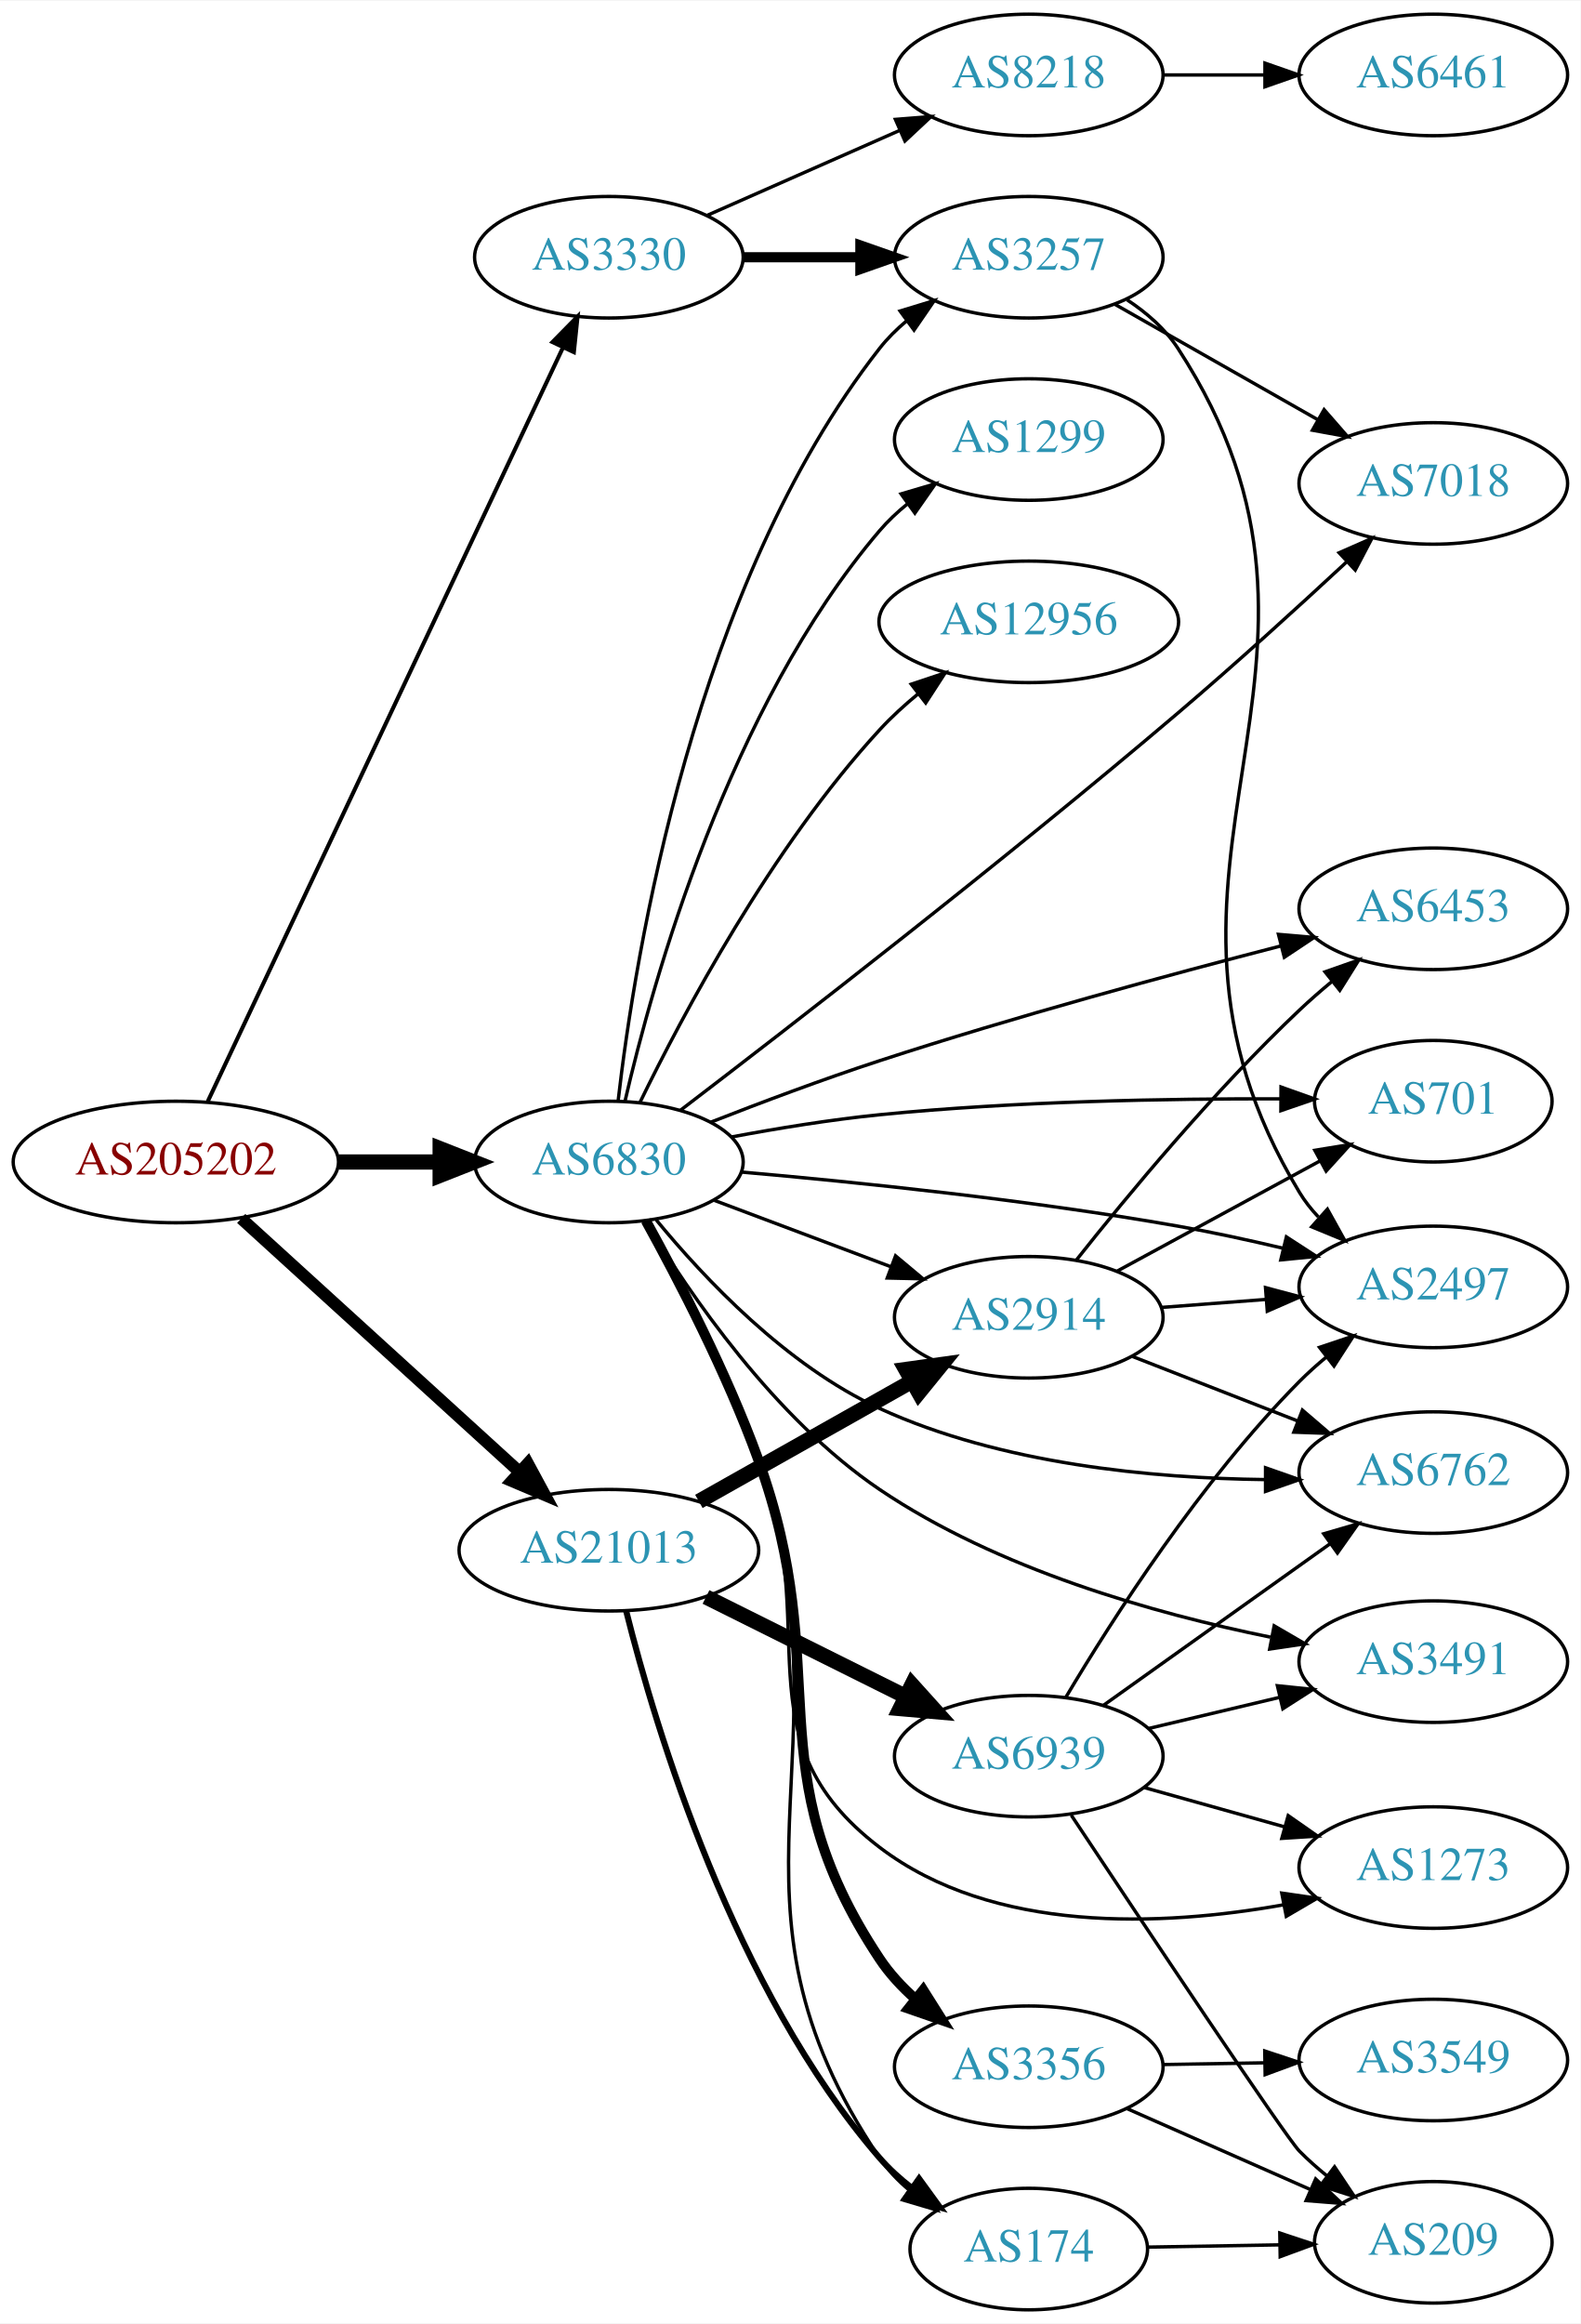
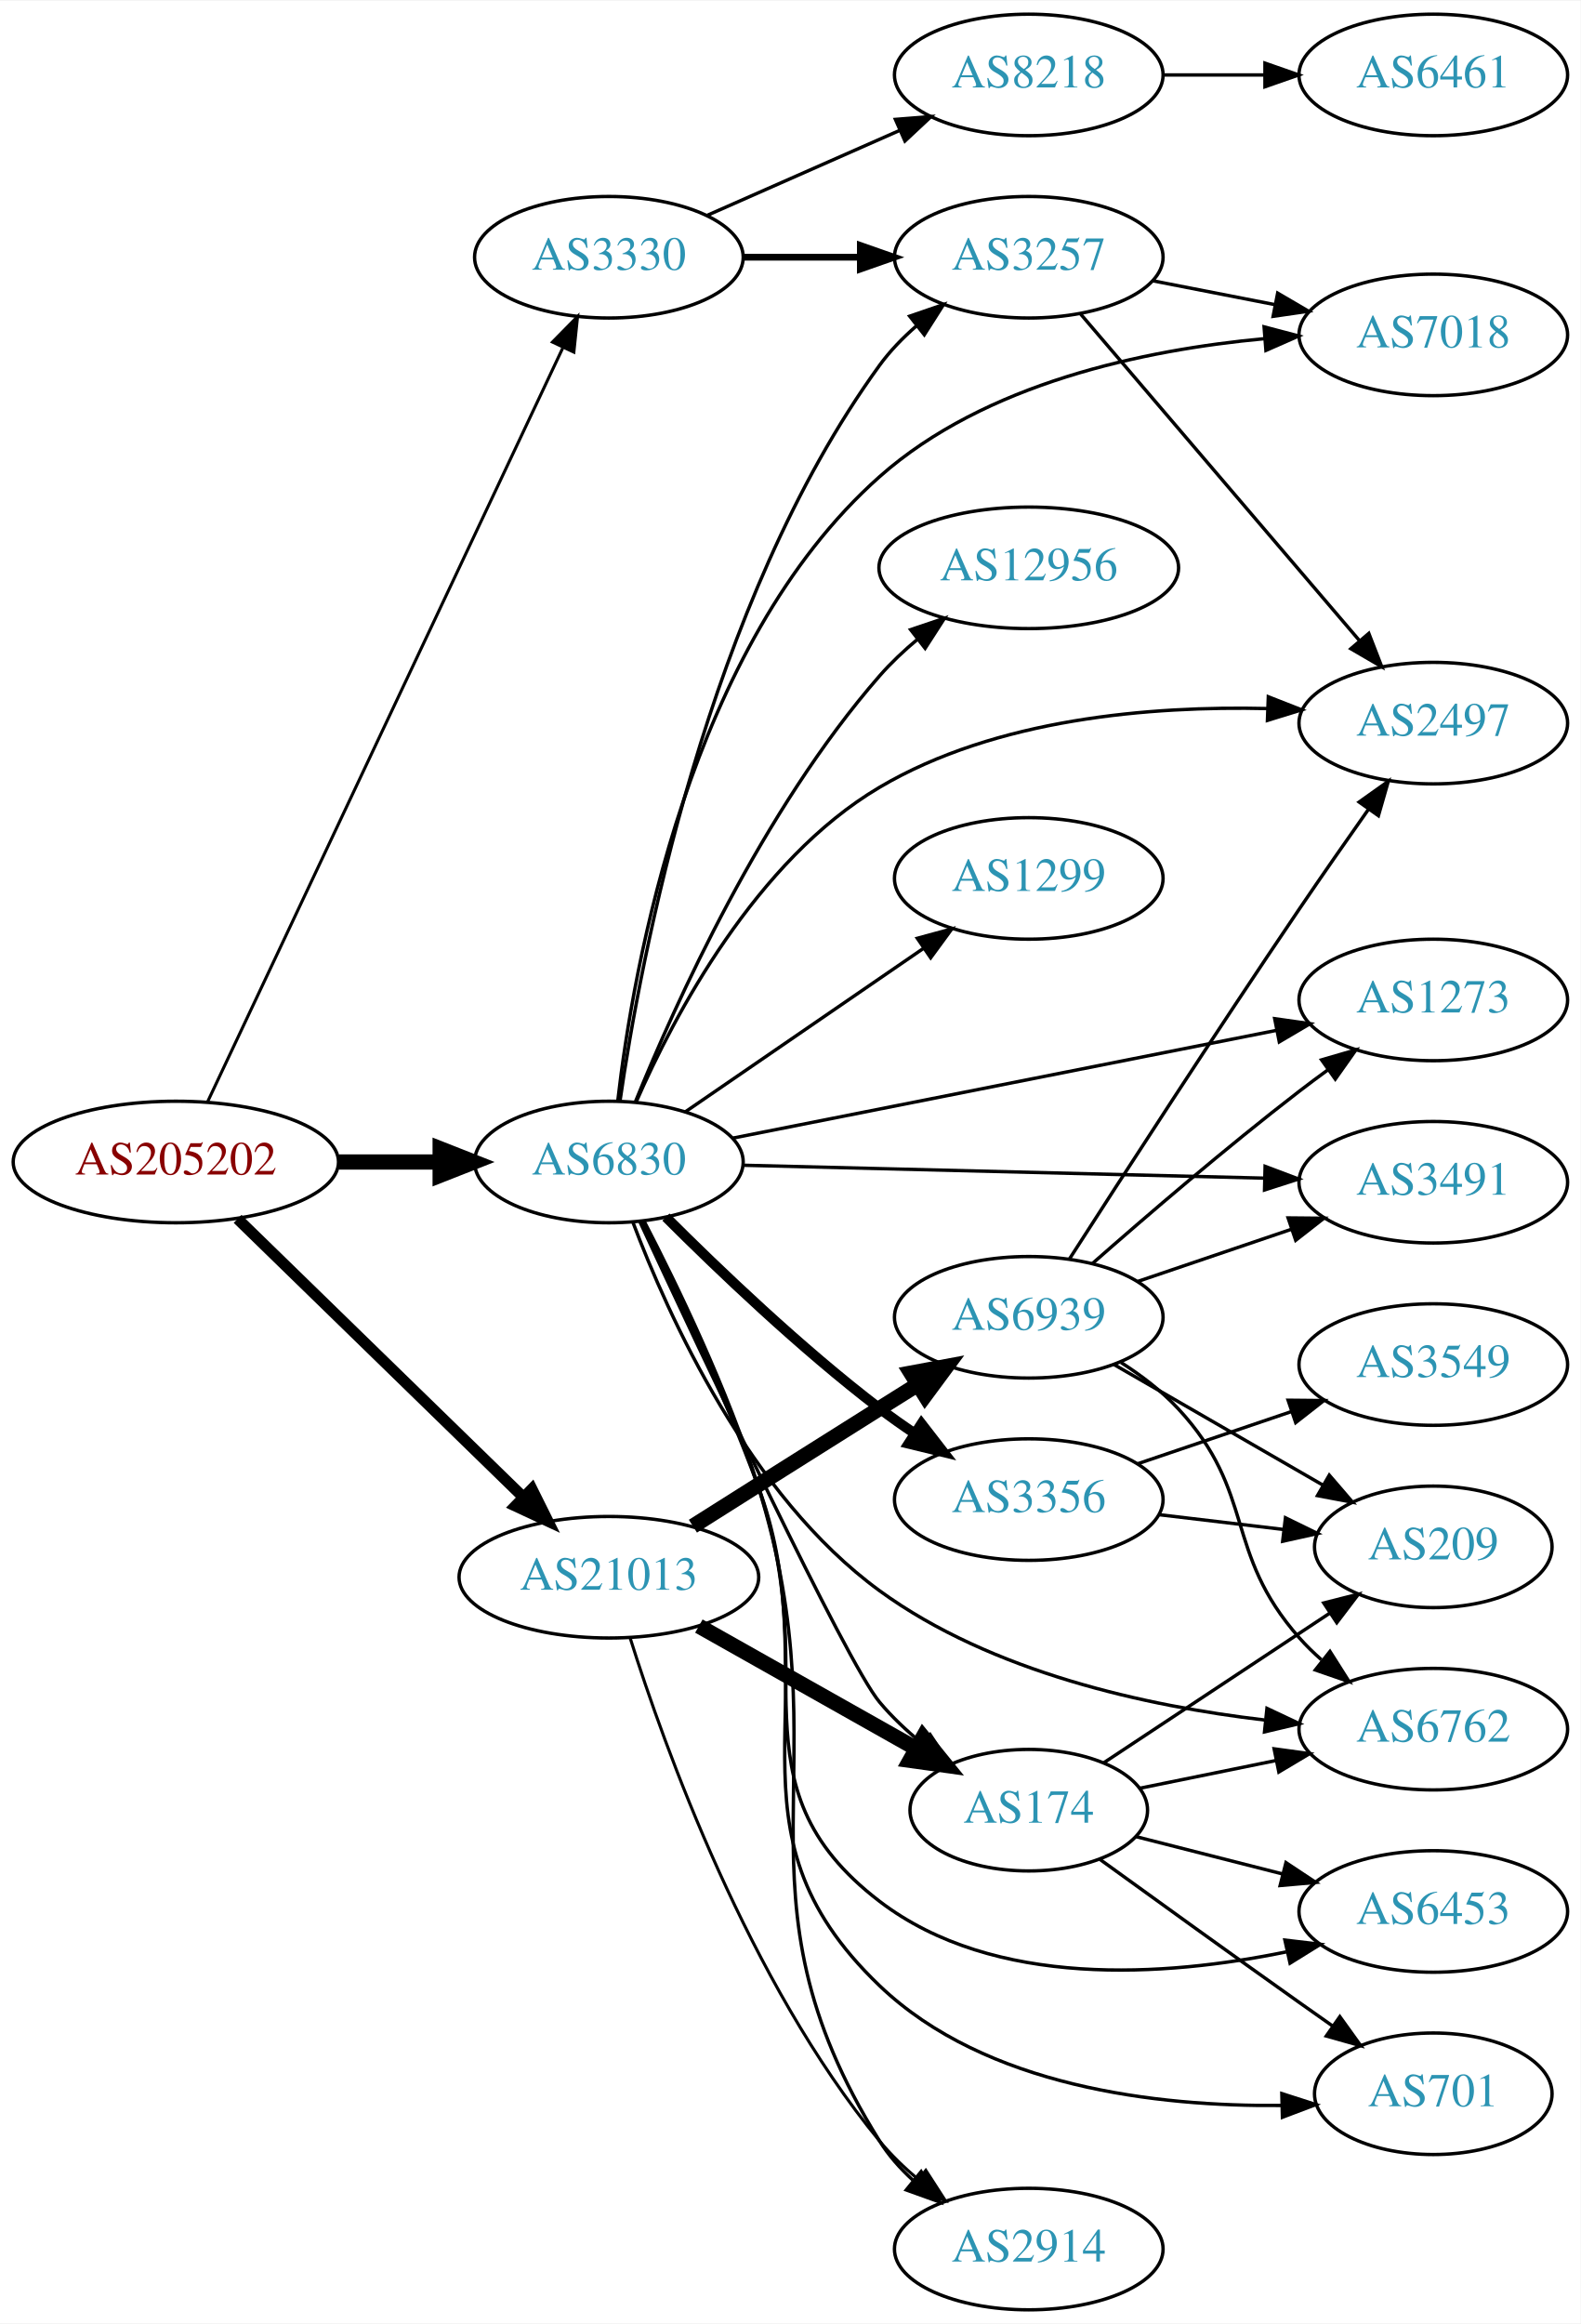
<svg xmlns="http://www.w3.org/2000/svg" xmlns:xlink="http://www.w3.org/1999/xlink" width="468pt" height="688pt" viewBox="0.00 0.00 468.27 688.00">
  <g id="graph0" class="graph" transform="scale(1 1) rotate(0) translate(4 684)">
    <polygon fill="white" stroke="none" points="-4,4 -4,-684 464.269,-684 464.269,4 -4,4" />
    <g id="node1" class="node">
      <g id="a_node1">
        <a xlink:href="/asn/205202" xlink:title="AS205202 ~ Catalysts GmbH [AT]">
          <ellipse fill="#ffffff" stroke="black" cx="48.096" cy="-340" rx="48.192" ry="18" />
          <text text-anchor="middle" x="48.096" y="-336.3" font-family="Times,serif" font-size="14.00" fill="#880000">AS205202</text>
        </a>
      </g>
    </g>
    <g id="node2" class="node">
      <g id="a_node2">
        <a xlink:href="/asn/3330" xlink:title="AS3330 ~ Vienna, Austria [AT]">
          <ellipse fill="#ffffff" stroke="black" cx="176.388" cy="-608" rx="39.794" ry="18" />
          <text text-anchor="middle" x="176.388" y="-604.3" font-family="Times,serif" font-size="14.00" fill="#2c94b3">AS3330</text>
        </a>
      </g>
    </g>
    <g id="edge1" class="edge">
-       <path fill="none" stroke="black" stroke-width="1.2" d="M57.578,-358C79.289,-404.072 136.965,-526.464 162.691,-581.057" />
-       <polygon fill="black" stroke="black" stroke-width="1.2" points="159.678,-582.874 167.107,-590.428 166.01,-579.89 159.678,-582.874" />
+       <path fill="none" stroke="black" stroke-width="0.9" d="M57.578,-358C79.289,-404.072 136.965,-526.464 162.691,-581.057" />
+       <polygon fill="black" stroke="black" stroke-width="0.9" points="159.678,-582.874 167.107,-590.428 166.01,-579.89 159.678,-582.874" />
    </g>
    <g id="node3" class="node">
      <g id="a_node3">
        <a xlink:href="/asn/6830" xlink:title="AS6830 ~ LGI-UPC [AT]">
          <ellipse fill="#ffffff" stroke="black" cx="176.388" cy="-340" rx="39.794" ry="18" />
          <text text-anchor="middle" x="176.388" y="-336.3" font-family="Times,serif" font-size="14.00" fill="#2c94b3">AS6830</text>
        </a>
      </g>
    </g>
    <g id="edge2" class="edge">
      <path fill="none" stroke="black" stroke-width="4.5" d="M96.481,-340C106.248,-340 116.551,-340 126.373,-340" />
      <polygon fill="black" stroke="black" stroke-width="4.5" points="126.393,-343.938 136.393,-340 126.393,-336.063 126.393,-343.938" />
    </g>
    <g id="node4" class="node">
      <g id="a_node4">
        <a xlink:href="/asn/21013" xlink:title="AS21013 ~ Wels, AT [AT]">
-           <ellipse fill="#ffffff" stroke="black" cx="176.388" cy="-225" rx="44.393" ry="18" />
-           <text text-anchor="middle" x="176.388" y="-221.3" font-family="Times,serif" font-size="14.00" fill="#2c94b3">AS21013</text>
+           <ellipse fill="#ffffff" stroke="black" cx="176.388" cy="-217" rx="44.393" ry="18" />
+           <text text-anchor="middle" x="176.388" y="-213.3" font-family="Times,serif" font-size="14.00" fill="#2c94b3">AS21013</text>
        </a>
      </g>
    </g>
    <g id="edge3" class="edge">
-       <path fill="none" stroke="black" stroke-width="3.6" d="M67.46,-323.278C89.189,-303.492 125.494,-270.433 149.928,-248.183" />
-       <polygon fill="black" stroke="black" stroke-width="3.6" points="152.373,-250.691 157.41,-241.37 147.66,-245.515 152.373,-250.691" />
+       <path fill="none" stroke="black" stroke-width="3.3" d="M66.391,-323.155C88.309,-301.809 126.215,-264.891 151.047,-240.707" />
+       <polygon fill="black" stroke="black" stroke-width="3.3" points="153.579,-243.126 158.301,-233.641 148.695,-238.111 153.579,-243.126" />
    </g>
    <g id="node5" class="node">
      <g id="a_node5">
+         <a xlink:href="/asn/8218" xlink:title="AS8218 ~ legacy Neotelecoms [FR]">
+           <ellipse fill="#ffffff" stroke="black" cx="300.78" cy="-662" rx="39.794" ry="18" />
+           <text text-anchor="middle" x="300.78" y="-658.3" font-family="Times,serif" font-size="14.00" fill="#2c94b3">AS8218</text>
+         </a>
+       </g>
+     </g>
+     <g id="edge4" class="edge">
+       <path fill="none" stroke="black" d="M205.467,-620.389C222.415,-627.866 244.212,-637.483 262.581,-645.588" />
+       <polygon fill="black" stroke="black" points="261.269,-648.834 271.831,-649.669 264.095,-642.43 261.269,-648.834" />
+     </g>
+     <g id="node6" class="node">
+       <g id="a_node6">
        <a xlink:href="/asn/3257" xlink:title="AS3257 ~ GTT [DE]">
          <ellipse fill="#ffffff" stroke="black" cx="300.78" cy="-608" rx="39.794" ry="18" />
          <text text-anchor="middle" x="300.78" y="-604.3" font-family="Times,serif" font-size="14.00" fill="#2c94b3">AS3257</text>
        </a>
      </g>
    </g>
-     <g id="edge4" class="edge">
-       <path fill="none" stroke="black" stroke-width="3" d="M216.113,-608C227.052,-608 239.102,-608 250.568,-608" />
-       <polygon fill="black" stroke="black" stroke-width="3" points="250.886,-611.5 260.886,-608 250.886,-604.5 250.886,-611.5" />
-     </g>
-     <g id="node6" class="node">
-       <g id="a_node6">
-         <a xlink:href="/asn/8218" xlink:title="AS8218 ~ legacy Neotelecoms [FR]">
-           <ellipse fill="#ffffff" stroke="black" cx="300.78" cy="-662" rx="39.794" ry="18" />
-           <text text-anchor="middle" x="300.78" y="-658.3" font-family="Times,serif" font-size="14.00" fill="#2c94b3">AS8218</text>
-         </a>
-       </g>
-     </g>
    <g id="edge5" class="edge">
-       <path fill="none" stroke="black" d="M205.467,-620.389C222.415,-627.866 244.212,-637.483 262.581,-645.588" />
-       <polygon fill="black" stroke="black" points="261.269,-648.834 271.831,-649.669 264.095,-642.43 261.269,-648.834" />
-     </g>
-     <g id="edge12" class="edge">
-       <path fill="none" stroke="black" d="M179.11,-357.981C184.034,-400.868 201.564,-510.81 256.584,-581 258.902,-583.958 261.642,-586.678 264.598,-589.158" />
-       <polygon fill="black" stroke="black" points="262.655,-592.073 272.791,-595.158 266.791,-586.426 262.655,-592.073" />
-     </g>
-     <g id="node7" class="node">
-       <g id="a_node7">
-         <a xlink:href="/asn/7018" xlink:title="AS7018 ~ AT&amp;T Services, Inc. [US]">
-           <ellipse fill="#ffffff" stroke="black" cx="420.622" cy="-541" rx="39.794" ry="18" />
-           <text text-anchor="middle" x="420.622" y="-537.3" font-family="Times,serif" font-size="14.00" fill="#2c94b3">AS7018</text>
-         </a>
-       </g>
-     </g>
-     <g id="edge15" class="edge">
-       <path fill="none" stroke="black" d="M197.606,-355.334C229.462,-379.652 293.057,-428.839 344.976,-473 361.989,-487.471 380.557,-504.381 394.918,-517.718" />
-       <polygon fill="black" stroke="black" points="392.727,-520.46 402.427,-524.721 397.501,-515.341 392.727,-520.46" />
+       <path fill="none" stroke="black" stroke-width="2" d="M216.113,-608C227.052,-608 239.102,-608 250.568,-608" />
+       <polygon fill="black" stroke="black" stroke-width="2" points="250.886,-611.5 260.886,-608 250.886,-604.5 250.886,-611.5" />
+     </g>
+     <g id="edge13" class="edge">
+       <path fill="none" stroke="black" d="M179.666,-357.956C185.719,-399.795 205.385,-505.556 256.584,-576 259.66,-580.232 263.46,-584.146 267.52,-587.677" />
+       <polygon fill="black" stroke="black" points="265.503,-590.543 275.525,-593.979 269.833,-585.043 265.503,-590.543" />
    </g>
    <g id="node8" class="node">
      <g id="a_node8">
+         <a xlink:href="/asn/7018" xlink:title="AS7018 ~ AT&amp;T Services, Inc. [US]">
+           <ellipse fill="#ffffff" stroke="black" cx="420.622" cy="-585" rx="39.794" ry="18" />
+           <text text-anchor="middle" x="420.622" y="-581.3" font-family="Times,serif" font-size="14.00" fill="#2c94b3">AS7018</text>
+         </a>
+       </g>
+     </g>
+     <g id="edge19" class="edge">
+       <path fill="none" stroke="black" d="M179.006,-357.982C183.563,-397.614 200.117,-492.926 256.584,-543 287.833,-570.712 334.994,-580.573 370.568,-583.877" />
+       <polygon fill="black" stroke="black" points="370.494,-587.382 380.737,-584.675 371.041,-580.404 370.494,-587.382" />
+     </g>
+     <g id="node9" class="node">
+       <g id="a_node9">
        <a xlink:href="/asn/2497" xlink:title="AS2497 ~ Internet Initiative Japan Inc. [JP]">
-           <ellipse fill="#ffffff" stroke="black" cx="420.622" cy="-303" rx="39.794" ry="18" />
-           <text text-anchor="middle" x="420.622" y="-299.3" font-family="Times,serif" font-size="14.00" fill="#2c94b3">AS2497</text>
-         </a>
-       </g>
-     </g>
-     <g id="edge18" class="edge">
-       <path fill="none" stroke="black" d="M215.519,-337.031C249.613,-334.055 300.857,-328.789 344.976,-321 355.117,-319.209 365.935,-316.861 376.098,-314.453" />
-       <polygon fill="black" stroke="black" points="377.104,-317.811 385.993,-312.045 375.449,-311.009 377.104,-317.811" />
+           <ellipse fill="#ffffff" stroke="black" cx="420.622" cy="-470" rx="39.794" ry="18" />
+           <text text-anchor="middle" x="420.622" y="-466.3" font-family="Times,serif" font-size="14.00" fill="#2c94b3">AS2497</text>
+         </a>
+       </g>
+     </g>
+     <g id="edge20" class="edge">
+       <path fill="none" stroke="black" d="M184.482,-357.81C195.646,-383.256 219.895,-429.328 256.584,-451 291.16,-471.424 337.074,-475.12 371.366,-474.315" />
+       <polygon fill="black" stroke="black" points="371.747,-477.803 381.61,-473.934 371.487,-470.808 371.747,-477.803" />
    </g>
    <g id="node10" class="node">
      <g id="a_node10">
-         <a xlink:href="/asn/1299" xlink:title="AS1299 ~ Telia Carrier [EU]">
-           <ellipse fill="#ffffff" stroke="black" cx="300.78" cy="-554" rx="39.794" ry="18" />
-           <text text-anchor="middle" x="300.78" y="-550.3" font-family="Times,serif" font-size="14.00" fill="#2c94b3">AS1299</text>
+         <a xlink:href="/asn/174" xlink:title="AS174 ~ Cogent Communications [US]">
+           <ellipse fill="#ffffff" stroke="black" cx="300.78" cy="-148" rx="35.194" ry="18" />
+           <text text-anchor="middle" x="300.78" y="-144.3" font-family="Times,serif" font-size="14.00" fill="#2c94b3">AS174</text>
        </a>
      </g>
    </g>
    <g id="edge9" class="edge">
-       <path fill="none" stroke="black" d="M181.133,-357.884C189.366,-393.576 211.959,-474.7 256.584,-527 259.023,-529.859 261.843,-532.513 264.85,-534.951" />
-       <polygon fill="black" stroke="black" points="262.952,-537.897 273.114,-540.894 267.039,-532.214 262.952,-537.897" />
+       <path fill="none" stroke="black" d="M185.535,-322.381C203.683,-283.313 246.618,-191.918 256.584,-180 260.251,-175.615 264.636,-171.496 269.185,-167.767" />
+       <polygon fill="black" stroke="black" points="271.585,-170.339 277.432,-161.504 267.352,-164.765 271.585,-170.339" />
    </g>
    <g id="node11" class="node">
      <g id="a_node11">
-         <a xlink:href="/asn/2914" xlink:title="AS2914 ~ NTT America, Inc. [US]">
-           <ellipse fill="#ffffff" stroke="black" cx="300.78" cy="-294" rx="39.794" ry="18" />
-           <text text-anchor="middle" x="300.78" y="-290.3" font-family="Times,serif" font-size="14.00" fill="#2c94b3">AS2914</text>
+         <a xlink:href="/asn/6762" xlink:title="AS6762 ~ TELECOM ITALIA SPARKLE S.p.A. [IT]">
+           <ellipse fill="#ffffff" stroke="black" cx="420.622" cy="-172" rx="39.794" ry="18" />
+           <text text-anchor="middle" x="420.622" y="-168.3" font-family="Times,serif" font-size="14.00" fill="#2c94b3">AS6762</text>
        </a>
      </g>
    </g>
    <g id="edge10" class="edge">
-       <path fill="none" stroke="black" d="M207.642,-328.629C223.382,-322.713 242.829,-315.404 259.794,-309.028" />
-       <polygon fill="black" stroke="black" points="261.32,-312.194 269.449,-305.399 258.857,-305.641 261.32,-312.194" />
+       <path fill="none" stroke="black" d="M183.488,-322.196C193.937,-294.448 217.945,-241.16 256.584,-213 289.823,-188.775 335.872,-178.797 370.556,-174.721" />
+       <polygon fill="black" stroke="black" points="371.346,-178.157 380.928,-173.636 370.618,-171.195 371.346,-178.157" />
    </g>
    <g id="node12" class="node">
      <g id="a_node12">
-         <a xlink:href="/asn/1273" xlink:title="AS1273 ~ Vodafone Group PLC [EU]">
-           <ellipse fill="#ffffff" stroke="black" cx="420.622" cy="-131" rx="39.794" ry="18" />
-           <text text-anchor="middle" x="420.622" y="-127.3" font-family="Times,serif" font-size="14.00" fill="#2c94b3">AS1273</text>
+         <a xlink:href="/asn/701" xlink:title="AS701 ~ UUNET [US]">
+           <ellipse fill="#ffffff" stroke="black" cx="420.622" cy="-64" rx="35.194" ry="18" />
+           <text text-anchor="middle" x="420.622" y="-60.3" font-family="Times,serif" font-size="14.00" fill="#2c94b3">AS701</text>
        </a>
      </g>
    </g>
    <g id="edge11" class="edge">
-       <path fill="none" stroke="black" d="M186.971,-322.496C196.317,-304.992 210.55,-277.132 220.584,-252 240.441,-202.261 214.016,-169.501 256.584,-137 290.29,-111.265 340.337,-113.579 376.082,-119.937" />
-       <polygon fill="black" stroke="black" points="375.734,-123.435 386.219,-121.915 377.075,-116.565 375.734,-123.435" />
+       <path fill="none" stroke="black" d="M186.518,-322.352C196.043,-303.391 210.91,-272.176 220.584,-244 242.566,-179.973 207.655,-142.784 256.584,-96 287.988,-65.972 338.882,-60.202 375.458,-60.54" />
+       <polygon fill="black" stroke="black" points="375.753,-64.048 385.838,-60.8 375.929,-57.05 375.753,-64.048" />
    </g>
    <g id="node13" class="node">
      <g id="a_node13">
-         <a xlink:href="/asn/12956" xlink:title="AS12956 ~ TELXIUS [ES]">
-           <ellipse fill="#ffffff" stroke="black" cx="300.78" cy="-500" rx="44.393" ry="18" />
-           <text text-anchor="middle" x="300.78" y="-496.3" font-family="Times,serif" font-size="14.00" fill="#2c94b3">AS12956</text>
-         </a>
-       </g>
-     </g>
-     <g id="edge13" class="edge">
-       <path fill="none" stroke="black" d="M185.552,-357.558C198.233,-383.616 224.564,-433.188 256.584,-468 260.049,-471.767 264.012,-475.389 268.1,-478.755" />
-       <polygon fill="black" stroke="black" points="265.968,-481.531 276.019,-484.883 270.252,-475.995 265.968,-481.531" />
+         <a xlink:href="/asn/3356" xlink:title="AS3356 ~ Level 3 Parent, LLC [US]">
+           <ellipse fill="#ffffff" stroke="black" cx="300.78" cy="-240" rx="39.794" ry="18" />
+           <text text-anchor="middle" x="300.78" y="-236.3" font-family="Times,serif" font-size="14.00" fill="#2c94b3">AS3356</text>
+         </a>
+       </g>
+     </g>
+     <g id="edge12" class="edge">
+       <path fill="none" stroke="black" stroke-width="3" d="M193.286,-323.681C208.744,-308.228 233.242,-284.806 256.584,-267 259.906,-264.466 263.473,-261.947 267.082,-259.525" />
+       <polygon fill="black" stroke="black" stroke-width="3" points="268.991,-262.458 275.483,-254.085 265.186,-256.583 268.991,-262.458" />
    </g>
    <g id="node14" class="node">
      <g id="a_node14">
-         <a xlink:href="/asn/3356" xlink:title="AS3356 ~ Level 3 Parent, LLC [US]">
-           <ellipse fill="#ffffff" stroke="black" cx="300.78" cy="-72" rx="39.794" ry="18" />
-           <text text-anchor="middle" x="300.78" y="-68.3" font-family="Times,serif" font-size="14.00" fill="#2c94b3">AS3356</text>
+         <a xlink:href="/asn/12956" xlink:title="AS12956 ~ TELXIUS [ES]">
+           <ellipse fill="#ffffff" stroke="black" cx="300.78" cy="-516" rx="44.393" ry="18" />
+           <text text-anchor="middle" x="300.78" y="-512.3" font-family="Times,serif" font-size="14.00" fill="#2c94b3">AS12956</text>
        </a>
      </g>
    </g>
    <g id="edge14" class="edge">
-       <path fill="none" stroke="black" stroke-width="3" d="M187.324,-322.631C196.938,-305.228 211.369,-277.443 220.584,-252 243.635,-188.35 219.151,-160.405 256.584,-104 259.477,-99.64 263.174,-95.656 267.185,-92.091" />
-       <polygon fill="black" stroke="black" stroke-width="3" points="269.499,-94.722 275.156,-85.764 265.147,-89.24 269.499,-94.722" />
+       <path fill="none" stroke="black" d="M184.271,-357.912C195.963,-386.749 221.858,-444.248 256.584,-484 259.951,-487.855 263.858,-491.527 267.919,-494.917" />
+       <polygon fill="black" stroke="black" points="265.776,-497.684 275.817,-501.064 270.075,-492.16 265.776,-497.684" />
    </g>
    <g id="node15" class="node">
      <g id="a_node15">
-         <a xlink:href="/asn/3491" xlink:title="AS3491 ~ PCCW Global, Inc. [US]">
-           <ellipse fill="#ffffff" stroke="black" cx="420.622" cy="-192" rx="39.794" ry="18" />
-           <text text-anchor="middle" x="420.622" y="-188.3" font-family="Times,serif" font-size="14.00" fill="#2c94b3">AS3491</text>
-         </a>
-       </g>
-     </g>
-     <g id="edge16" class="edge">
-       <path fill="none" stroke="black" d="M187.139,-322.667C200.214,-300.96 225.429,-264.07 256.584,-243 291.538,-219.361 338,-206.244 372.382,-199.256" />
-       <polygon fill="black" stroke="black" points="373.481,-202.609 382.638,-197.279 372.156,-195.735 373.481,-202.609" />
+         <a xlink:href="/asn/6453" xlink:title="AS6453 ~ TATA COMMUNICATIONS (AMERICA) INC [US]">
+           <ellipse fill="#ffffff" stroke="black" cx="420.622" cy="-118" rx="39.794" ry="18" />
+           <text text-anchor="middle" x="420.622" y="-114.3" font-family="Times,serif" font-size="14.00" fill="#2c94b3">AS6453</text>
+         </a>
+       </g>
+     </g>
+     <g id="edge15" class="edge">
+       <path fill="none" stroke="black" d="M186.262,-322.261C195.573,-303.223 210.263,-271.945 220.584,-244 240.317,-190.567 211.316,-155.573 256.584,-121 290.576,-95.039 341.234,-98.676 377.045,-106.018" />
+       <polygon fill="black" stroke="black" points="376.665,-109.519 387.186,-108.275 378.186,-102.686 376.665,-109.519" />
    </g>
    <g id="node16" class="node">
      <g id="a_node16">
-         <a xlink:href="/asn/6762" xlink:title="AS6762 ~ TELECOM ITALIA SPARKLE S.p.A. [IT]">
-           <ellipse fill="#ffffff" stroke="black" cx="420.622" cy="-248" rx="39.794" ry="18" />
-           <text text-anchor="middle" x="420.622" y="-244.3" font-family="Times,serif" font-size="14.00" fill="#2c94b3">AS6762</text>
-         </a>
-       </g>
-     </g>
-     <g id="edge17" class="edge">
-       <path fill="none" stroke="black" d="M190.444,-322.813C204.652,-305.514 229.053,-279.638 256.584,-267 292.493,-250.515 337.333,-246.314 370.894,-245.926" />
-       <polygon fill="black" stroke="black" points="370.928,-249.426 380.925,-245.918 370.923,-242.426 370.928,-249.426" />
+         <a xlink:href="/asn/1273" xlink:title="AS1273 ~ Vodafone Group PLC [EU]">
+           <ellipse fill="#ffffff" stroke="black" cx="420.622" cy="-388" rx="39.794" ry="18" />
+           <text text-anchor="middle" x="420.622" y="-384.3" font-family="Times,serif" font-size="14.00" fill="#2c94b3">AS1273</text>
+         </a>
+       </g>
+     </g>
+     <g id="edge16" class="edge">
+       <path fill="none" stroke="black" d="M213.13,-347.083C255.92,-355.562 327.638,-369.773 374.286,-379.016" />
+       <polygon fill="black" stroke="black" points="373.638,-382.456 384.128,-380.967 374.999,-375.589 373.638,-382.456" />
    </g>
    <g id="node17" class="node">
      <g id="a_node17">
-         <a xlink:href="/asn/6453" xlink:title="AS6453 ~ TATA COMMUNICATIONS (AMERICA) INC [US]">
-           <ellipse fill="#ffffff" stroke="black" cx="420.622" cy="-415" rx="39.794" ry="18" />
-           <text text-anchor="middle" x="420.622" y="-411.3" font-family="Times,serif" font-size="14.00" fill="#2c94b3">AS6453</text>
-         </a>
-       </g>
-     </g>
-     <g id="edge19" class="edge">
-       <path fill="none" stroke="black" d="M206.493,-351.766C221.363,-357.588 239.812,-364.522 256.584,-370 296.424,-383.013 342.522,-395.504 375.514,-404.01" />
-       <polygon fill="black" stroke="black" points="374.755,-407.429 385.311,-406.518 376.491,-400.647 374.755,-407.429" />
+         <a xlink:href="/asn/1299" xlink:title="AS1299 ~ Telia Carrier [EU]">
+           <ellipse fill="#ffffff" stroke="black" cx="300.78" cy="-424" rx="39.794" ry="18" />
+           <text text-anchor="middle" x="300.78" y="-420.3" font-family="Times,serif" font-size="14.00" fill="#2c94b3">AS1299</text>
+         </a>
+       </g>
+     </g>
+     <g id="edge17" class="edge">
+       <path fill="none" stroke="black" d="M198.987,-354.824C218.616,-368.296 247.77,-388.305 269.681,-403.343" />
+       <polygon fill="black" stroke="black" points="267.759,-406.269 277.984,-409.041 271.72,-400.497 267.759,-406.269" />
    </g>
    <g id="node18" class="node">
      <g id="a_node18">
-         <a xlink:href="/asn/174" xlink:title="AS174 ~ Cogent Communications [US]">
-           <ellipse fill="#ffffff" stroke="black" cx="300.78" cy="-18" rx="35.194" ry="18" />
-           <text text-anchor="middle" x="300.78" y="-14.3" font-family="Times,serif" font-size="14.00" fill="#2c94b3">AS174</text>
-         </a>
-       </g>
-     </g>
-     <g id="edge20" class="edge">
-       <path fill="none" stroke="black" d="M187.877,-322.428C197.766,-305.101 212.272,-277.573 220.584,-252 249.448,-163.192 204.462,-122.481 256.584,-45 258.972,-41.45 261.999,-38.278 265.34,-35.467" />
-       <polygon fill="black" stroke="black" points="267.478,-38.241 273.549,-29.558 263.388,-32.56 267.478,-38.241" />
+         <a xlink:href="/asn/2914" xlink:title="AS2914 ~ NTT America, Inc. [US]">
+           <ellipse fill="#ffffff" stroke="black" cx="300.78" cy="-18" rx="39.794" ry="18" />
+           <text text-anchor="middle" x="300.78" y="-14.3" font-family="Times,serif" font-size="14.00" fill="#2c94b3">AS2914</text>
+         </a>
+       </g>
+     </g>
+     <g id="edge18" class="edge">
+       <path fill="none" stroke="black" d="M186.827,-322.454C196.61,-303.577 211.69,-272.432 220.584,-244 246.763,-160.305 210.125,-124.376 256.584,-50 259.226,-45.77 262.647,-41.912 266.407,-38.454" />
+       <polygon fill="black" stroke="black" points="268.894,-40.944 274.46,-31.929 264.487,-35.506 268.894,-40.944" />
    </g>
    <g id="node19" class="node">
      <g id="a_node19">
-         <a xlink:href="/asn/701" xlink:title="AS701 ~ UUNET [US]">
-           <ellipse fill="#ffffff" stroke="black" cx="420.622" cy="-358" rx="35.194" ry="18" />
-           <text text-anchor="middle" x="420.622" y="-354.3" font-family="Times,serif" font-size="14.00" fill="#2c94b3">AS701</text>
+         <a xlink:href="/asn/3491" xlink:title="AS3491 ~ PCCW Global, Inc. [US]">
+           <ellipse fill="#ffffff" stroke="black" cx="420.622" cy="-334" rx="39.794" ry="18" />
+           <text text-anchor="middle" x="420.622" y="-330.3" font-family="Times,serif" font-size="14.00" fill="#2c94b3">AS3491</text>
        </a>
      </g>
    </g>
    <g id="edge21" class="edge">
-       <path fill="none" stroke="black" d="M212.711,-347.416C226.355,-349.972 242.135,-352.554 256.584,-354 296.623,-358.007 342.454,-358.798 375.306,-358.709" />
-       <polygon fill="black" stroke="black" points="375.513,-362.208 385.493,-358.652 375.473,-355.208 375.513,-362.208" />
-     </g>
-     <g id="edge24" class="edge">
-       <path fill="none" stroke="black" stroke-width="4.5" d="M203.045,-239.465C221.403,-249.814 246.29,-263.844 266.223,-275.082" />
-       <polygon fill="black" stroke="black" stroke-width="4.5" points="264.347,-278.545 274.992,-280.026 268.215,-271.685 264.347,-278.545" />
+       <path fill="none" stroke="black" d="M216.038,-339.043C257.923,-338.005 324.867,-336.347 370.464,-335.218" />
+       <polygon fill="black" stroke="black" points="370.798,-338.711 380.708,-334.964 370.625,-331.713 370.798,-338.711" />
    </g>
    <g id="edge26" class="edge">
-       <path fill="none" stroke="black" stroke-width="1.8" d="M181.514,-206.985C190.23,-172.231 213.355,-94.956 256.584,-45 259.383,-41.765 262.667,-38.788 266.152,-36.088" />
-       <polygon fill="black" stroke="black" stroke-width="1.8" points="268.287,-38.867 274.517,-30.297 264.303,-33.112 268.287,-38.867" />
+       <path fill="none" stroke="black" stroke-width="4.5" d="M203.045,-202.535C221.767,-191.98 247.281,-177.597 267.405,-166.251" />
+       <polygon fill="black" stroke="black" stroke-width="4.5" points="269.451,-169.618 276.229,-161.277 265.584,-162.758 269.451,-169.618" />
+     </g>
+     <g id="edge25" class="edge">
+       <path fill="none" stroke="black" stroke-width="0.9" d="M182.665,-199.071C192.866,-166.64 217.767,-97.222 256.584,-50 259.906,-45.958 263.845,-42.152 267.971,-38.672" />
+       <polygon fill="black" stroke="black" stroke-width="0.9" points="270.281,-41.309 276.023,-32.405 265.982,-35.785 270.281,-41.309" />
    </g>
    <g id="node22" class="node">
      <g id="a_node22">
        <a xlink:href="/asn/6939" xlink:title="AS6939 ~ Hurricane Electric LLC [US]">
-           <ellipse fill="#ffffff" stroke="black" cx="300.78" cy="-164" rx="39.794" ry="18" />
-           <text text-anchor="middle" x="300.78" y="-160.3" font-family="Times,serif" font-size="14.00" fill="#2c94b3">AS6939</text>
-         </a>
-       </g>
-     </g>
-     <g id="edge25" class="edge">
-       <path fill="none" stroke="black" stroke-width="4.5" d="M205.16,-211.158C222.657,-202.438 245.413,-191.096 264.224,-181.721" />
-       <polygon fill="black" stroke="black" stroke-width="4.5" points="266.182,-185.145 273.375,-177.16 262.669,-178.096 266.182,-185.145" />
-     </g>
-     <g id="edge6" class="edge">
-       <path fill="none" stroke="black" d="M326.197,-594.118C343.656,-584.191 367.357,-570.716 386.517,-559.822" />
-       <polygon fill="black" stroke="black" points="388.273,-562.85 395.236,-554.865 384.813,-556.765 388.273,-562.85" />
-     </g>
-     <g id="edge7" class="edge">
-       <path fill="none" stroke="black" d="M329.926,-595.374C335.728,-591.543 341.209,-586.779 344.976,-581 406.269,-486.953 322.932,-427.087 380.976,-331 382.542,-328.407 384.449,-325.984 386.568,-323.734" />
-       <polygon fill="black" stroke="black" points="389.257,-326.026 394.399,-316.763 384.603,-320.798 389.257,-326.026" />
-     </g>
-     <g id="node9" class="node">
-       <g id="a_node9">
+           <ellipse fill="#ffffff" stroke="black" cx="300.78" cy="-294" rx="39.794" ry="18" />
+           <text text-anchor="middle" x="300.78" y="-290.3" font-family="Times,serif" font-size="14.00" fill="#2c94b3">AS6939</text>
+         </a>
+       </g>
+     </g>
+     <g id="edge24" class="edge">
+       <path fill="none" stroke="black" stroke-width="4.5" d="M201.283,-232.125C216.988,-242.057 237.996,-255.323 256.584,-267 260.206,-269.276 264.002,-271.656 267.777,-274.019" />
+       <polygon fill="black" stroke="black" stroke-width="4.5" points="265.887,-277.481 276.453,-279.446 270.063,-270.805 265.887,-277.481" />
+     </g>
+     <g id="node7" class="node">
+       <g id="a_node7">
        <a xlink:href="/asn/6461" xlink:title="AS6461 ~ Zayo Bandwidth [US]">
          <ellipse fill="#ffffff" stroke="black" cx="420.622" cy="-662" rx="39.794" ry="18" />
          <text text-anchor="middle" x="420.622" y="-658.3" font-family="Times,serif" font-size="14.00" fill="#2c94b3">AS6461</text>
        </a>
      </g>
    </g>
-     <g id="edge8" class="edge">
+     <g id="edge6" class="edge">
      <path fill="none" stroke="black" d="M340.692,-662C350.246,-662 360.595,-662 370.558,-662" />
      <polygon fill="black" stroke="black" points="370.751,-665.5 380.75,-662 370.75,-658.5 370.751,-665.5" />
    </g>
-     <g id="edge28" class="edge">
-       <path fill="none" stroke="black" d="M340.04,-296.922C349.919,-297.677 360.686,-298.499 371.015,-299.288" />
-       <polygon fill="black" stroke="black" points="370.913,-302.79 381.151,-300.062 371.446,-295.81 370.913,-302.79" />
-     </g>
-     <g id="edge27" class="edge">
-       <path fill="none" stroke="black" d="M331.516,-282.392C346.31,-276.618 364.387,-269.561 380.309,-263.346" />
-       <polygon fill="black" stroke="black" points="381.852,-266.501 389.895,-259.604 379.307,-259.98 381.852,-266.501" />
-     </g>
-     <g id="edge30" class="edge">
-       <path fill="none" stroke="black" d="M314.895,-310.977C329.913,-329.943 355.713,-361.115 380.976,-385 384.031,-387.888 387.349,-390.782 390.715,-393.569" />
-       <polygon fill="black" stroke="black" points="388.556,-396.324 398.553,-399.832 392.926,-390.855 388.556,-396.324" />
-     </g>
-     <g id="edge29" class="edge">
-       <path fill="none" stroke="black" d="M327.06,-307.73C344.612,-317.262 368.153,-330.047 387.102,-340.338" />
-       <polygon fill="black" stroke="black" points="385.531,-343.468 395.989,-345.165 388.871,-337.316 385.531,-343.468" />
+     <g id="edge7" class="edge">
+       <path fill="none" stroke="black" d="M337.456,-601.037C348.888,-598.806 361.709,-596.303 373.763,-593.951" />
+       <polygon fill="black" stroke="black" points="374.516,-597.37 383.66,-592.019 373.175,-590.499 374.516,-597.37" />
+     </g>
+     <g id="edge8" class="edge">
+       <path fill="none" stroke="black" d="M315.994,-591.354C336.609,-567.213 374.936,-522.33 398.758,-494.433" />
+       <polygon fill="black" stroke="black" points="401.525,-496.583 405.357,-486.705 396.202,-492.037 401.525,-496.583" />
+     </g>
+     <g id="edge35" class="edge">
+       <path fill="none" stroke="black" d="M333.67,-154.495C346.054,-157.017 360.473,-159.953 373.922,-162.693" />
+       <polygon fill="black" stroke="black" points="373.471,-166.173 383.968,-164.739 374.868,-159.313 373.471,-166.173" />
+     </g>
+     <g id="edge33" class="edge">
+       <path fill="none" stroke="black" d="M321.905,-133.396C337.879,-121.834 360.801,-105.307 380.976,-91 384.189,-88.722 387.56,-86.346 390.915,-83.989" />
+       <polygon fill="black" stroke="black" points="392.943,-86.842 399.127,-78.239 388.928,-81.108 392.943,-86.842" />
+     </g>
+     <g id="edge34" class="edge">
+       <path fill="none" stroke="black" d="M332.434,-140.196C345.732,-136.811 361.548,-132.784 376.034,-129.096" />
+       <polygon fill="black" stroke="black" points="376.977,-132.468 385.804,-126.609 375.25,-125.685 376.977,-132.468" />
+     </g>
+     <g id="node21" class="node">
+       <g id="a_node21">
+         <a xlink:href="/asn/209" xlink:title="AS209 ~ CenturyLink Communications, LLC [US]">
+           <ellipse fill="#ffffff" stroke="black" cx="420.622" cy="-226" rx="35.194" ry="18" />
+           <text text-anchor="middle" x="420.622" y="-222.3" font-family="Times,serif" font-size="14.00" fill="#2c94b3">AS209</text>
+         </a>
+       </g>
+     </g>
+     <g id="edge32" class="edge">
+       <path fill="none" stroke="black" d="M323.12,-162.125C341.807,-174.494 369.151,-192.593 389.965,-206.37" />
+       <polygon fill="black" stroke="black" points="388.17,-209.379 398.441,-211.98 392.034,-203.542 388.17,-209.379" />
    </g>
    <g id="node20" class="node">
      <g id="a_node20">
        <a xlink:href="/asn/3549" xlink:title="AS3549 ~ Level 3 Parent, LLC [US]">
-           <ellipse fill="#ffffff" stroke="black" cx="420.622" cy="-74" rx="39.794" ry="18" />
-           <text text-anchor="middle" x="420.622" y="-70.3" font-family="Times,serif" font-size="14.00" fill="#2c94b3">AS3549</text>
+           <ellipse fill="#ffffff" stroke="black" cx="420.622" cy="-280" rx="39.794" ry="18" />
+           <text text-anchor="middle" x="420.622" y="-276.3" font-family="Times,serif" font-size="14.00" fill="#2c94b3">AS3549</text>
        </a>
      </g>
    </g>
    <g id="edge22" class="edge">
-       <path fill="none" stroke="black" d="M340.692,-72.66C350.246,-72.823 360.595,-72.998 370.558,-73.167" />
-       <polygon fill="black" stroke="black" points="370.692,-76.67 380.75,-73.34 370.811,-69.671 370.692,-76.67" />
-     </g>
-     <g id="node21" class="node">
-       <g id="a_node21">
-         <a xlink:href="/asn/209" xlink:title="AS209 ~ CenturyLink Communications, LLC [US]">
-           <ellipse fill="#ffffff" stroke="black" cx="420.622" cy="-20" rx="35.194" ry="18" />
-           <text text-anchor="middle" x="420.622" y="-16.3" font-family="Times,serif" font-size="14.00" fill="#2c94b3">AS209</text>
-         </a>
-       </g>
+       <path fill="none" stroke="black" d="M333.05,-250.614C347.033,-255.361 363.704,-261.019 378.666,-266.098" />
+       <polygon fill="black" stroke="black" points="377.612,-269.436 388.206,-269.336 379.862,-262.808 377.612,-269.436" />
    </g>
    <g id="edge23" class="edge">
-       <path fill="none" stroke="black" d="M329.707,-59.677C346.016,-52.48 366.754,-43.329 384.204,-35.629" />
-       <polygon fill="black" stroke="black" points="385.774,-38.762 393.51,-31.522 382.948,-32.357 385.774,-38.762" />
-     </g>
-     <g id="edge36" class="edge">
-       <path fill="none" stroke="black" d="M335.865,-18.578C348.094,-18.786 362.07,-19.023 375.056,-19.244" />
-       <polygon fill="black" stroke="black" points="375.148,-22.746 385.206,-19.416 375.267,-15.747 375.148,-22.746" />
-     </g>
-     <g id="edge33" class="edge">
-       <path fill="none" stroke="black" d="M311.782,-181.475C325.498,-204.525 351.789,-245.6 380.976,-275 383.444,-277.486 386.151,-279.915 388.951,-282.237" />
-       <polygon fill="black" stroke="black" points="386.92,-285.092 396.965,-288.46 391.213,-279.563 386.92,-285.092" />
+       <path fill="none" stroke="black" d="M339.39,-235.532C351.06,-234.145 364.018,-232.606 376.058,-231.176" />
+       <polygon fill="black" stroke="black" points="376.828,-234.609 386.345,-229.953 376.002,-227.658 376.828,-234.609" />
    </g>
    <g id="edge31" class="edge">
-       <path fill="none" stroke="black" d="M334.919,-154.72C347.847,-151.1 362.838,-146.902 376.583,-143.053" />
-       <polygon fill="black" stroke="black" points="377.638,-146.392 386.323,-140.325 375.75,-139.651 377.638,-146.392" />
-     </g>
-     <g id="edge35" class="edge">
-       <path fill="none" stroke="black" d="M336.181,-172.174C348.296,-175.053 362.094,-178.331 374.933,-181.382" />
-       <polygon fill="black" stroke="black" points="374.435,-184.861 384.974,-183.767 376.054,-178.05 374.435,-184.861" />
-     </g>
-     <g id="edge34" class="edge">
-       <path fill="none" stroke="black" d="M322.848,-179.018C341.583,-192.373 369.175,-212.04 390.107,-226.961" />
-       <polygon fill="black" stroke="black" points="388.165,-229.875 398.339,-232.829 392.228,-224.175 388.165,-229.875" />
-     </g>
-     <g id="edge32" class="edge">
-       <path fill="none" stroke="black" d="M313.379,-146.505C334.362,-114.909 376.844,-51.193 380.976,-47 383.464,-44.475 386.216,-42.031 389.072,-39.714" />
-       <polygon fill="black" stroke="black" points="391.374,-42.362 397.263,-33.555 387.167,-36.768 391.374,-42.362" />
+       <path fill="none" stroke="black" d="M312.881,-311.351C328.04,-334.953 356.171,-378.432 380.976,-415 387.529,-424.661 394.862,-435.169 401.364,-444.388" />
+       <polygon fill="black" stroke="black" points="398.657,-446.622 407.291,-452.762 404.37,-442.577 398.657,-446.622" />
+     </g>
+     <g id="edge27" class="edge">
+       <path fill="none" stroke="black" d="M328.122,-280.606C334.13,-276.758 340.156,-272.179 344.976,-267 368.273,-241.968 358.326,-224.62 380.976,-199 382.958,-196.758 385.162,-194.606 387.485,-192.563" />
+       <polygon fill="black" stroke="black" points="390.017,-195.022 395.686,-186.071 385.673,-189.534 390.017,-195.022" />
+     </g>
+     <g id="edge29" class="edge">
+       <path fill="none" stroke="black" d="M319.631,-309.922C335.431,-323.814 359.283,-344.303 380.976,-361 383.718,-363.111 386.609,-365.261 389.524,-367.38" />
+       <polygon fill="black" stroke="black" points="387.528,-370.255 397.702,-373.209 391.591,-364.555 387.528,-370.255" />
+     </g>
+     <g id="edge28" class="edge">
+       <path fill="none" stroke="black" d="M333.05,-304.614C347.033,-309.361 363.704,-315.019 378.666,-320.098" />
+       <polygon fill="black" stroke="black" points="377.612,-323.436 388.206,-323.336 379.862,-316.808 377.612,-323.436" />
+     </g>
+     <g id="edge30" class="edge">
+       <path fill="none" stroke="black" d="M325.911,-280.075C343.815,-269.744 368.397,-255.559 387.891,-244.31" />
+       <polygon fill="black" stroke="black" points="389.812,-247.243 396.724,-239.213 386.313,-241.18 389.812,-247.243" />
    </g>
  </g>
</svg>
